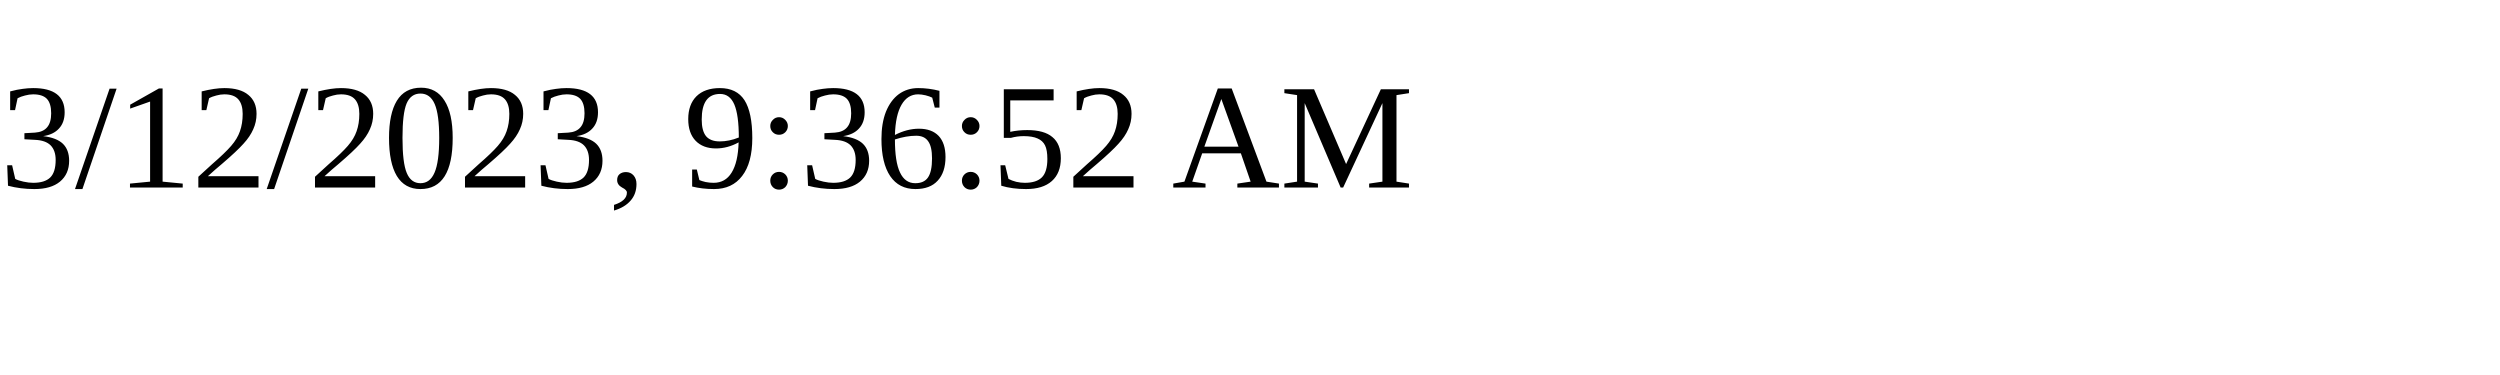
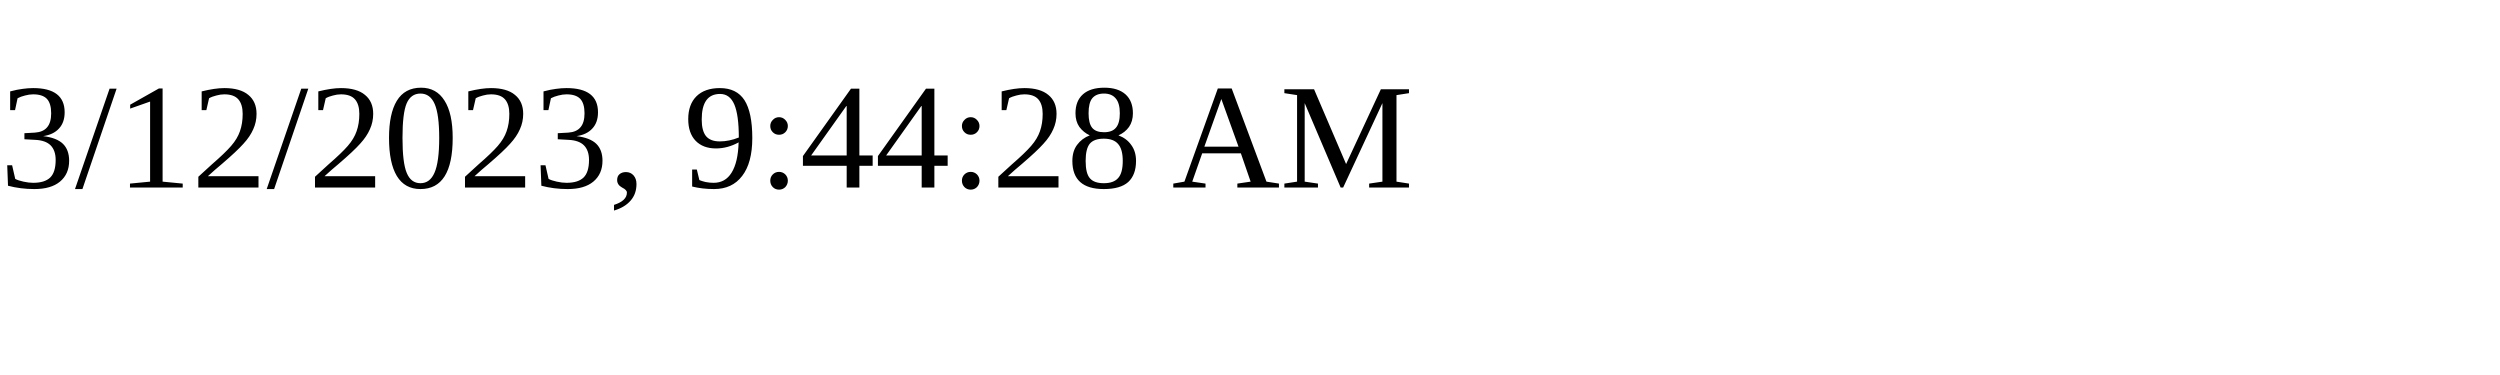
<svg xmlns="http://www.w3.org/2000/svg" height="30" width="200">
-   <text x="0" y="15">3/12/2023, 9:36:52 AM</text>
+   <text x="0" y="15">3/12/2023, 9:44:28 AM</text>
</svg>
